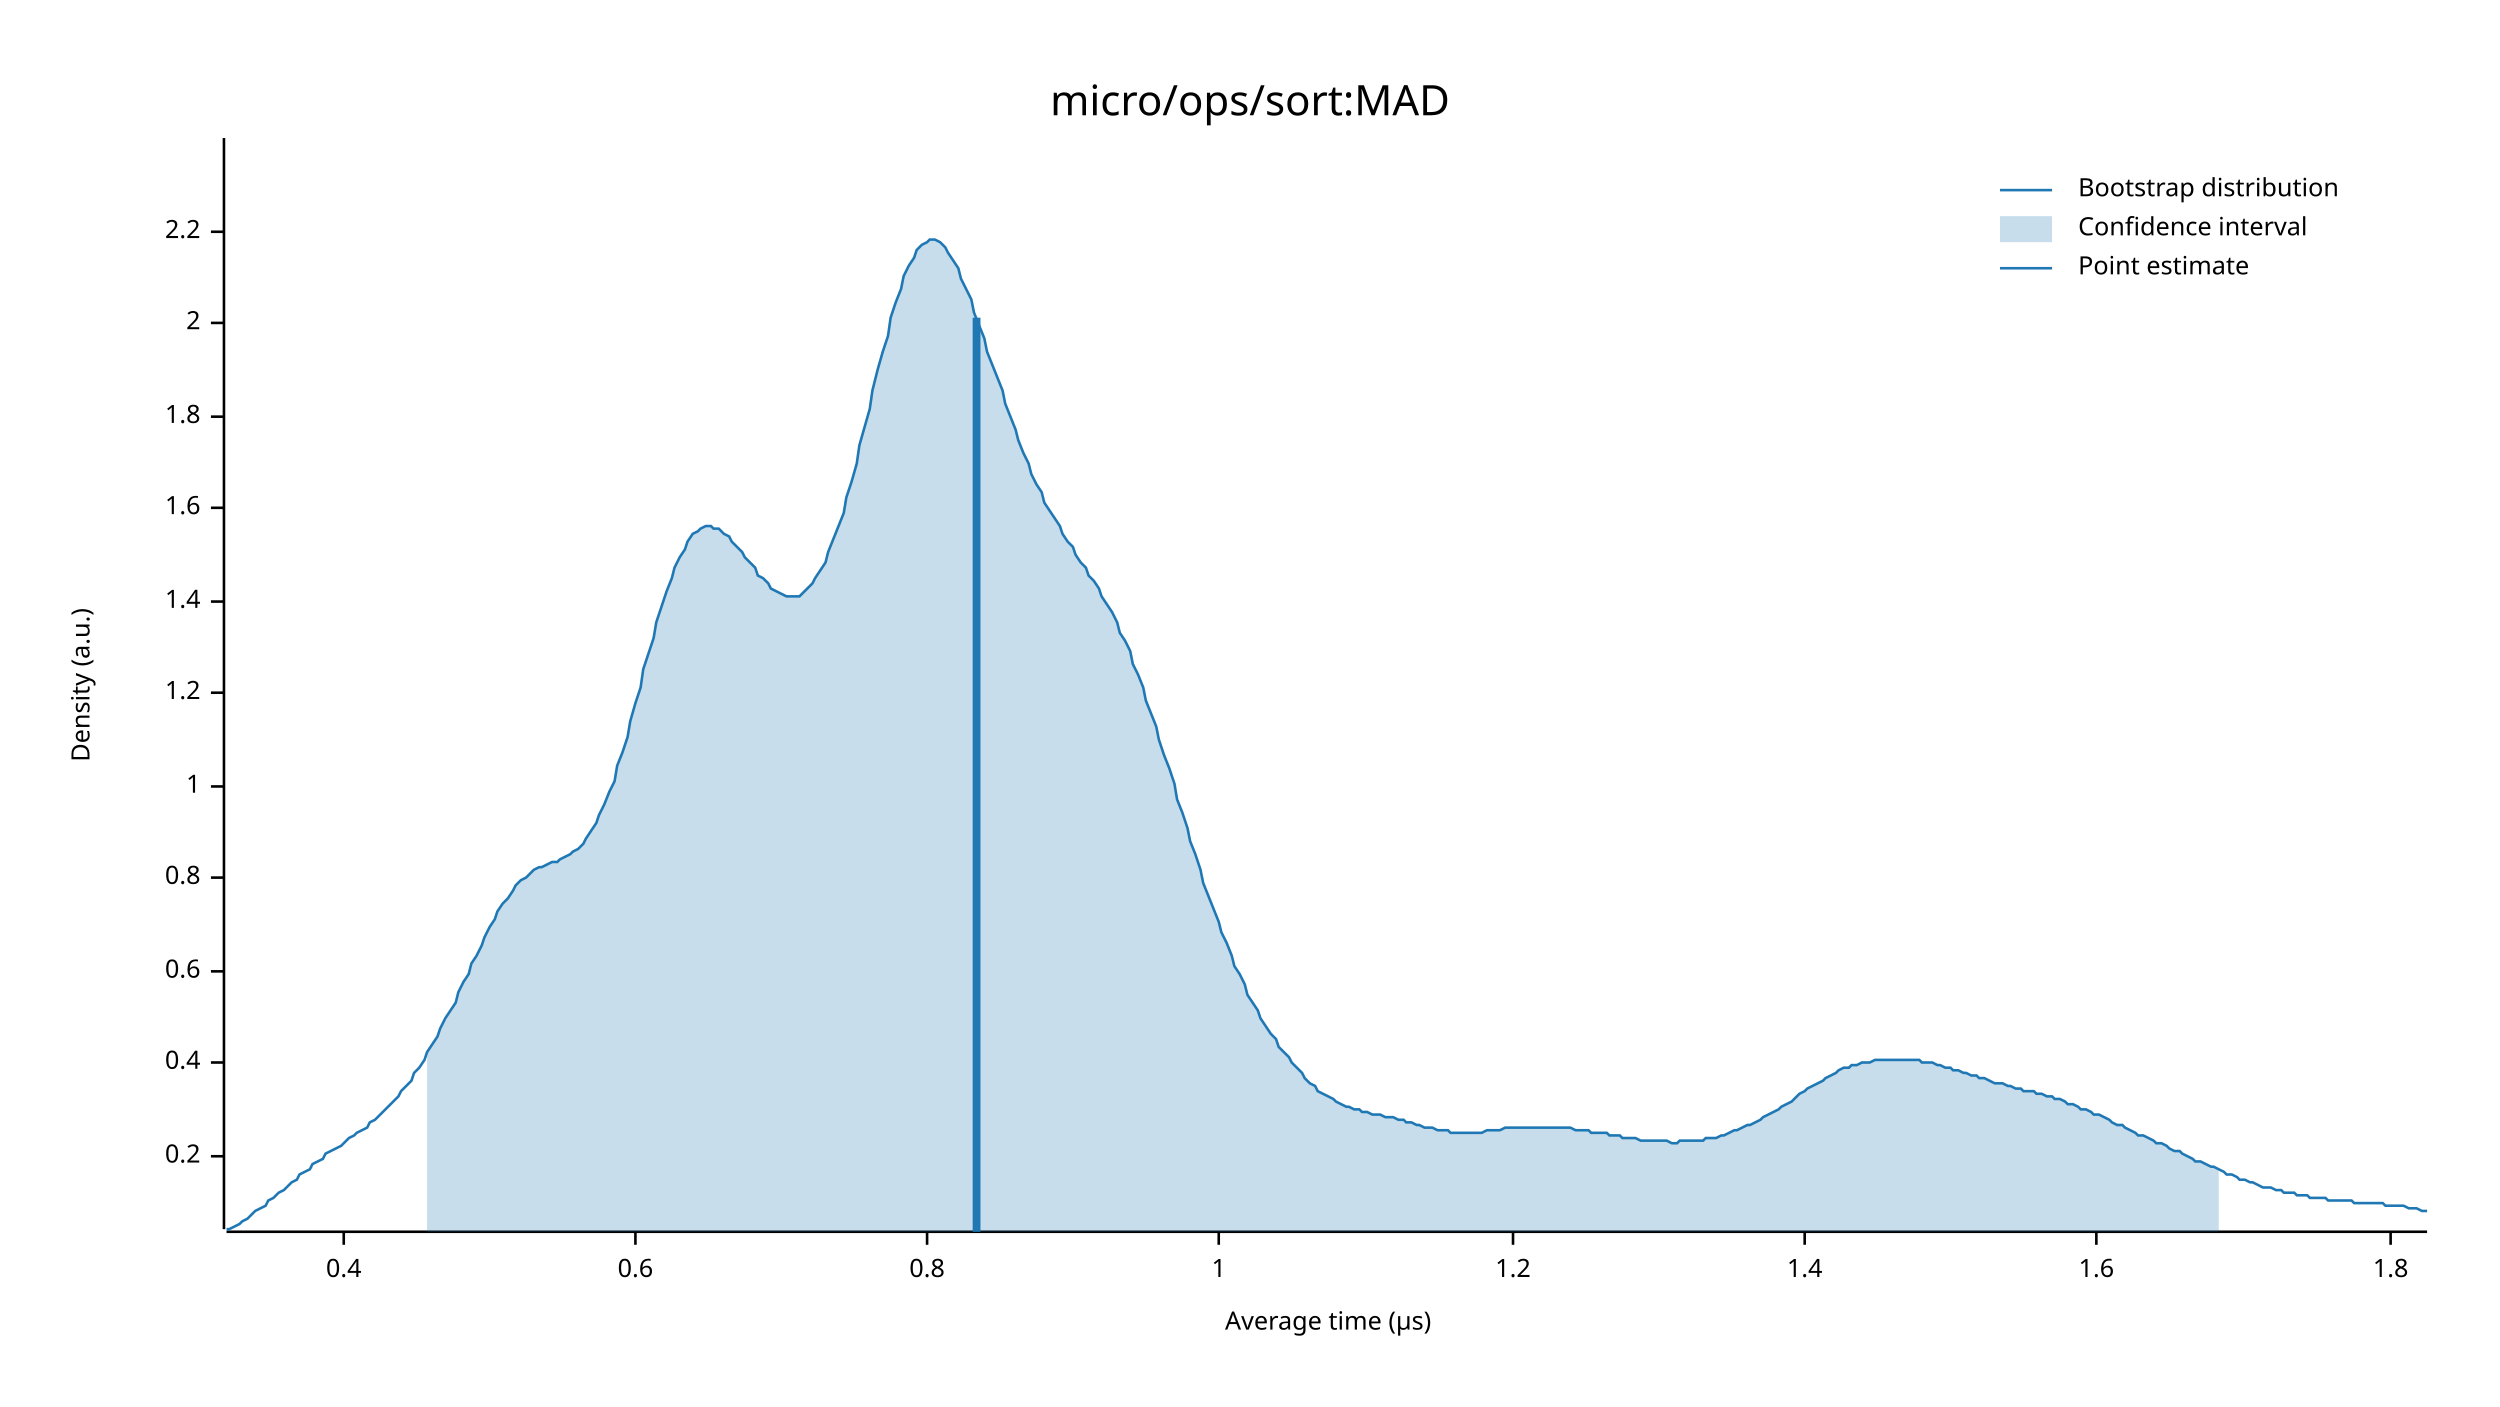
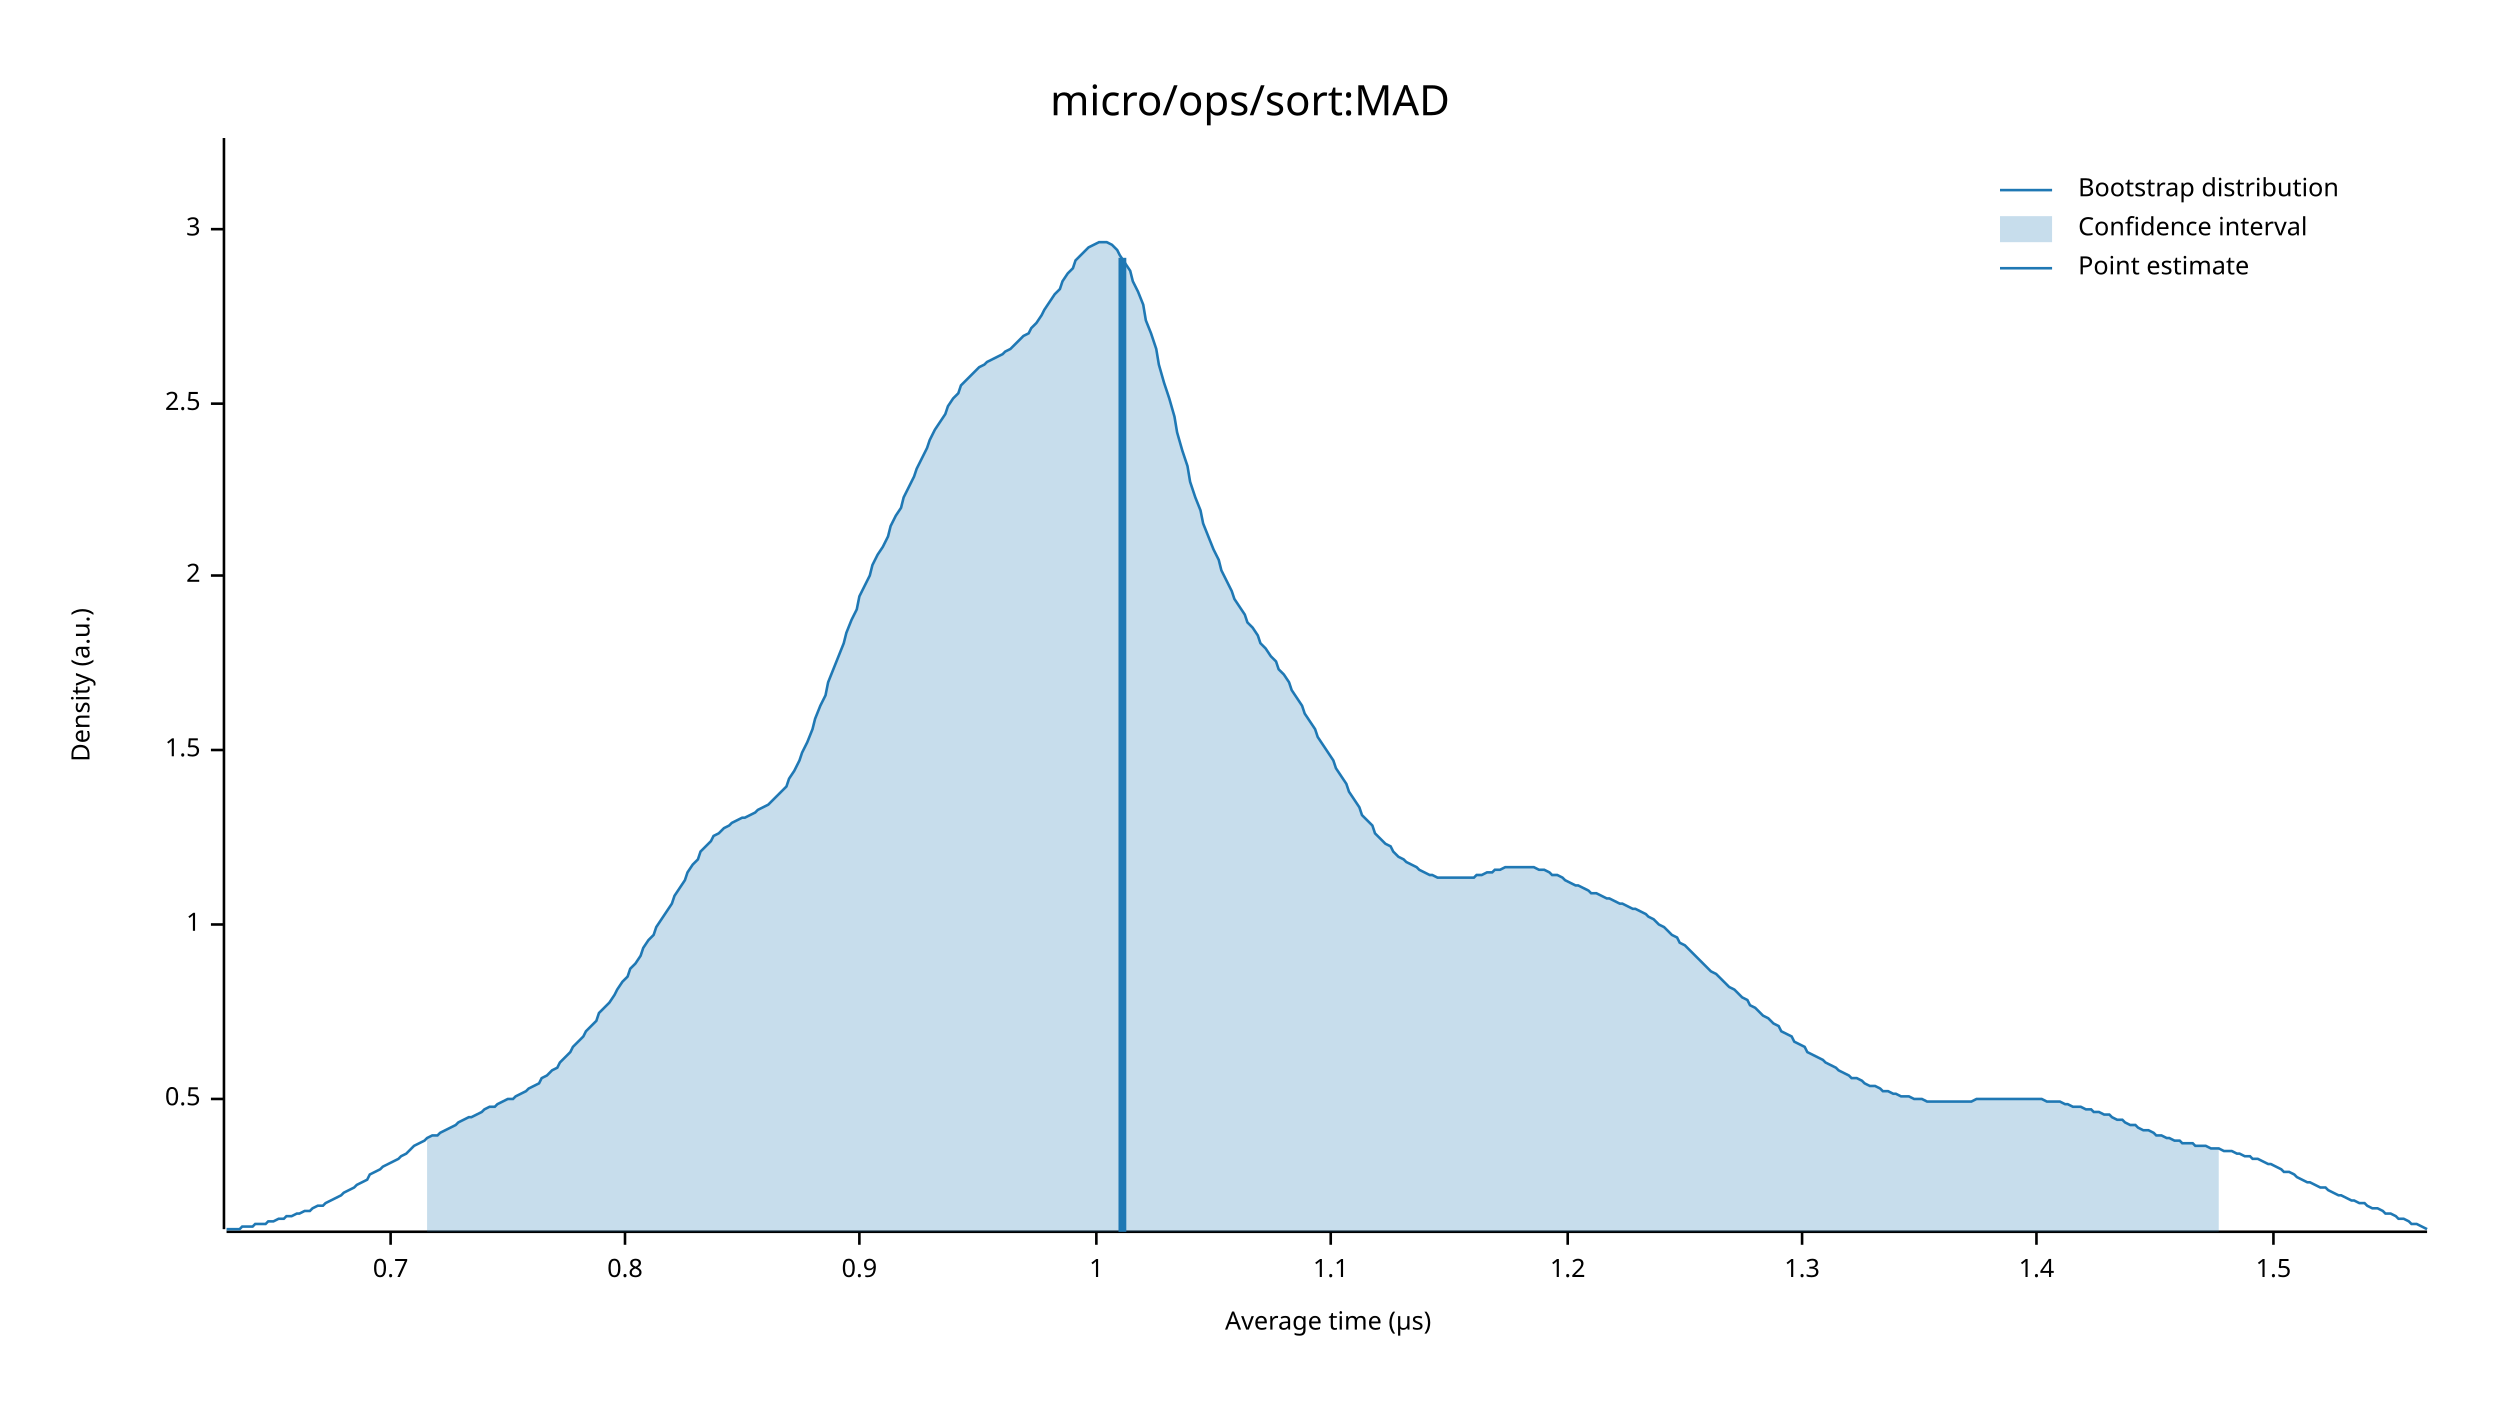
<svg xmlns="http://www.w3.org/2000/svg" width="960" height="540" viewBox="0 0 960 540">
  <text x="480" y="32" dy="0.76em" text-anchor="middle" font-family="sans-serif" font-size="16.129" opacity="1" fill="#000000">
micro/ops/sort:MAD
</text>
  <text x="27" y="263" dy="0.76em" text-anchor="middle" font-family="sans-serif" font-size="9.677" opacity="1" fill="#000000" transform="rotate(270, 27, 263)">
Density (a.u.)
</text>
  <text x="510" y="513" dy="-0.5ex" text-anchor="middle" font-family="sans-serif" font-size="9.677" opacity="1" fill="#000000">
Average time (µs)
</text>
  <polyline fill="none" opacity="1" stroke="#000000" stroke-width="1" points="86,53 86,472 " />
-   <text x="77" y="444" dy="0.5ex" text-anchor="end" font-family="sans-serif" font-size="9.677" opacity="1" fill="#000000">
- 0.2
+   <text x="77" y="422" dy="0.5ex" text-anchor="end" font-family="sans-serif" font-size="9.677" opacity="1" fill="#000000">
+ 0.5
</text>
-   <polyline fill="none" opacity="1" stroke="#000000" stroke-width="1" points="81,444 86,444 " />
-   <text x="77" y="408" dy="0.5ex" text-anchor="end" font-family="sans-serif" font-size="9.677" opacity="1" fill="#000000">
- 0.4
+   <polyline fill="none" opacity="1" stroke="#000000" stroke-width="1" points="81,422 86,422 " />
+   <text x="77" y="355" dy="0.5ex" text-anchor="end" font-family="sans-serif" font-size="9.677" opacity="1" fill="#000000">
+ 1
</text>
-   <polyline fill="none" opacity="1" stroke="#000000" stroke-width="1" points="81,408 86,408 " />
-   <text x="77" y="373" dy="0.5ex" text-anchor="end" font-family="sans-serif" font-size="9.677" opacity="1" fill="#000000">
- 0.6
+   <polyline fill="none" opacity="1" stroke="#000000" stroke-width="1" points="81,355 86,355 " />
+   <text x="77" y="288" dy="0.5ex" text-anchor="end" font-family="sans-serif" font-size="9.677" opacity="1" fill="#000000">
+ 1.5
</text>
-   <polyline fill="none" opacity="1" stroke="#000000" stroke-width="1" points="81,373 86,373 " />
-   <text x="77" y="337" dy="0.5ex" text-anchor="end" font-family="sans-serif" font-size="9.677" opacity="1" fill="#000000">
+   <polyline fill="none" opacity="1" stroke="#000000" stroke-width="1" points="81,288 86,288 " />
+   <text x="77" y="221" dy="0.5ex" text-anchor="end" font-family="sans-serif" font-size="9.677" opacity="1" fill="#000000">
+ 2
+ </text>
+   <polyline fill="none" opacity="1" stroke="#000000" stroke-width="1" points="81,221 86,221 " />
+   <text x="77" y="155" dy="0.5ex" text-anchor="end" font-family="sans-serif" font-size="9.677" opacity="1" fill="#000000">
+ 2.5
+ </text>
+   <polyline fill="none" opacity="1" stroke="#000000" stroke-width="1" points="81,155 86,155 " />
+   <text x="77" y="88" dy="0.5ex" text-anchor="end" font-family="sans-serif" font-size="9.677" opacity="1" fill="#000000">
+ 3
+ </text>
+   <polyline fill="none" opacity="1" stroke="#000000" stroke-width="1" points="81,88 86,88 " />
+   <polyline fill="none" opacity="1" stroke="#000000" stroke-width="1" points="87,473 932,473 " />
+   <text x="150" y="483" dy="0.76em" text-anchor="middle" font-family="sans-serif" font-size="9.677" opacity="1" fill="#000000">
+ 0.7
+ </text>
+   <polyline fill="none" opacity="1" stroke="#000000" stroke-width="1" points="150,473 150,478 " />
+   <text x="240" y="483" dy="0.76em" text-anchor="middle" font-family="sans-serif" font-size="9.677" opacity="1" fill="#000000">
0.8
</text>
-   <polyline fill="none" opacity="1" stroke="#000000" stroke-width="1" points="81,337 86,337 " />
-   <text x="77" y="302" dy="0.5ex" text-anchor="end" font-family="sans-serif" font-size="9.677" opacity="1" fill="#000000">
+   <polyline fill="none" opacity="1" stroke="#000000" stroke-width="1" points="240,473 240,478 " />
+   <text x="330" y="483" dy="0.76em" text-anchor="middle" font-family="sans-serif" font-size="9.677" opacity="1" fill="#000000">
+ 0.9
+ </text>
+   <polyline fill="none" opacity="1" stroke="#000000" stroke-width="1" points="330,473 330,478 " />
+   <text x="421" y="483" dy="0.76em" text-anchor="middle" font-family="sans-serif" font-size="9.677" opacity="1" fill="#000000">
1
</text>
-   <polyline fill="none" opacity="1" stroke="#000000" stroke-width="1" points="81,302 86,302 " />
-   <text x="77" y="266" dy="0.5ex" text-anchor="end" font-family="sans-serif" font-size="9.677" opacity="1" fill="#000000">
+   <polyline fill="none" opacity="1" stroke="#000000" stroke-width="1" points="421,473 421,478 " />
+   <text x="511" y="483" dy="0.76em" text-anchor="middle" font-family="sans-serif" font-size="9.677" opacity="1" fill="#000000">
+ 1.1
+ </text>
+   <polyline fill="none" opacity="1" stroke="#000000" stroke-width="1" points="511,473 511,478 " />
+   <text x="602" y="483" dy="0.76em" text-anchor="middle" font-family="sans-serif" font-size="9.677" opacity="1" fill="#000000">
1.2
</text>
-   <polyline fill="none" opacity="1" stroke="#000000" stroke-width="1" points="81,266 86,266 " />
-   <text x="77" y="231" dy="0.5ex" text-anchor="end" font-family="sans-serif" font-size="9.677" opacity="1" fill="#000000">
+   <polyline fill="none" opacity="1" stroke="#000000" stroke-width="1" points="602,473 602,478 " />
+   <text x="692" y="483" dy="0.76em" text-anchor="middle" font-family="sans-serif" font-size="9.677" opacity="1" fill="#000000">
+ 1.3
+ </text>
+   <polyline fill="none" opacity="1" stroke="#000000" stroke-width="1" points="692,473 692,478 " />
+   <text x="782" y="483" dy="0.76em" text-anchor="middle" font-family="sans-serif" font-size="9.677" opacity="1" fill="#000000">
1.4
</text>
-   <polyline fill="none" opacity="1" stroke="#000000" stroke-width="1" points="81,231 86,231 " />
-   <text x="77" y="195" dy="0.5ex" text-anchor="end" font-family="sans-serif" font-size="9.677" opacity="1" fill="#000000">
- 1.6
+   <polyline fill="none" opacity="1" stroke="#000000" stroke-width="1" points="782,473 782,478 " />
+   <text x="873" y="483" dy="0.76em" text-anchor="middle" font-family="sans-serif" font-size="9.677" opacity="1" fill="#000000">
+ 1.5
</text>
-   <polyline fill="none" opacity="1" stroke="#000000" stroke-width="1" points="81,195 86,195 " />
-   <text x="77" y="160" dy="0.5ex" text-anchor="end" font-family="sans-serif" font-size="9.677" opacity="1" fill="#000000">
- 1.8
- </text>
-   <polyline fill="none" opacity="1" stroke="#000000" stroke-width="1" points="81,160 86,160 " />
-   <text x="77" y="124" dy="0.5ex" text-anchor="end" font-family="sans-serif" font-size="9.677" opacity="1" fill="#000000">
- 2
- </text>
-   <polyline fill="none" opacity="1" stroke="#000000" stroke-width="1" points="81,124 86,124 " />
-   <text x="77" y="89" dy="0.5ex" text-anchor="end" font-family="sans-serif" font-size="9.677" opacity="1" fill="#000000">
- 2.2
- </text>
-   <polyline fill="none" opacity="1" stroke="#000000" stroke-width="1" points="81,89 86,89 " />
-   <polyline fill="none" opacity="1" stroke="#000000" stroke-width="1" points="87,473 932,473 " />
-   <text x="132" y="483" dy="0.76em" text-anchor="middle" font-family="sans-serif" font-size="9.677" opacity="1" fill="#000000">
- 0.4
- </text>
-   <polyline fill="none" opacity="1" stroke="#000000" stroke-width="1" points="132,473 132,478 " />
-   <text x="244" y="483" dy="0.76em" text-anchor="middle" font-family="sans-serif" font-size="9.677" opacity="1" fill="#000000">
- 0.6
- </text>
-   <polyline fill="none" opacity="1" stroke="#000000" stroke-width="1" points="244,473 244,478 " />
-   <text x="356" y="483" dy="0.76em" text-anchor="middle" font-family="sans-serif" font-size="9.677" opacity="1" fill="#000000">
- 0.8
- </text>
-   <polyline fill="none" opacity="1" stroke="#000000" stroke-width="1" points="356,473 356,478 " />
-   <text x="468" y="483" dy="0.76em" text-anchor="middle" font-family="sans-serif" font-size="9.677" opacity="1" fill="#000000">
- 1
- </text>
-   <polyline fill="none" opacity="1" stroke="#000000" stroke-width="1" points="468,473 468,478 " />
-   <text x="581" y="483" dy="0.76em" text-anchor="middle" font-family="sans-serif" font-size="9.677" opacity="1" fill="#000000">
- 1.2
- </text>
-   <polyline fill="none" opacity="1" stroke="#000000" stroke-width="1" points="581,473 581,478 " />
-   <text x="693" y="483" dy="0.76em" text-anchor="middle" font-family="sans-serif" font-size="9.677" opacity="1" fill="#000000">
- 1.4
- </text>
-   <polyline fill="none" opacity="1" stroke="#000000" stroke-width="1" points="693,473 693,478 " />
-   <text x="805" y="483" dy="0.76em" text-anchor="middle" font-family="sans-serif" font-size="9.677" opacity="1" fill="#000000">
- 1.6
- </text>
-   <polyline fill="none" opacity="1" stroke="#000000" stroke-width="1" points="805,473 805,478 " />
-   <text x="918" y="483" dy="0.76em" text-anchor="middle" font-family="sans-serif" font-size="9.677" opacity="1" fill="#000000">
- 1.8
- </text>
-   <polyline fill="none" opacity="1" stroke="#000000" stroke-width="1" points="918,473 918,478 " />
-   <polyline fill="none" opacity="1" stroke="#1F78B4" stroke-width="1" points="87,472 88,472 90,471 92,470 93,469 95,468 97,466 98,465 100,464 102,463 103,461 105,460 107,458 109,457 110,456 112,454 114,453 115,451 117,450 119,449 120,447 122,446 124,445 125,443 127,442 129,441 131,440 132,439 134,437 136,436 137,435 139,434 141,433 142,431 144,430 146,428 147,427 149,425 151,423 153,421 154,419 156,417 158,415 159,412 161,410 163,407 164,404 166,401 168,398 169,395 171,391 173,388 175,385 176,381 178,377 180,374 181,370 183,367 185,363 186,360 188,356 190,353 191,350 193,347 195,345 197,342 198,340 200,338 202,337 203,336 205,334 207,333 208,333 210,332 212,331 214,331 215,330 217,329 219,328 220,327 222,326 224,324 225,322 227,319 229,316 230,313 232,309 234,304 236,300 237,294 239,289 241,283 242,277 244,270 246,264 247,257 249,251 251,245 252,239 254,233 256,227 258,222 259,218 261,214 263,211 264,208 266,205 268,204 269,203 271,202 273,202 274,203 276,203 278,205 280,206 281,208 283,210 285,212 286,214 288,216 290,218 291,221 293,222 295,224 296,226 298,227 300,228 302,229 303,229 305,229 307,229 308,228 310,226 312,224 313,222 315,219 317,216 318,212 320,207 322,202 324,197 325,191 327,185 329,178 330,171 332,164 334,157 335,150 337,142 339,135 341,129 342,122 344,116 346,111 347,106 349,102 351,99 352,96 354,94 356,93 357,92 359,92 361,93 363,95 364,97 366,100 368,103 369,107 371,111 373,115 374,120 376,125 378,130 379,135 381,140 383,145 385,150 386,155 388,160 390,165 391,169 393,174 395,178 396,182 398,186 400,189 401,193 403,196 405,199 407,202 408,205 410,208 412,210 413,213 415,216 417,218 418,221 420,223 422,226 423,229 425,232 427,235 429,239 430,243 432,246 434,250 435,255 437,259 439,264 440,269 442,274 444,279 445,284 447,290 449,295 451,301 452,307 454,312 456,318 457,323 459,328 461,334 462,339 464,344 466,349 468,354 469,358 471,362 473,367 474,371 476,374 478,378 479,382 481,385 483,388 484,391 486,394 488,397 490,399 491,402 493,404 495,406 496,408 498,410 500,412 501,414 503,416 505,417 506,419 508,420 510,421 512,422 513,423 515,424 517,425 518,425 520,426 522,426 523,427 525,427 527,428 528,428 530,428 532,429 534,429 535,429 537,430 539,430 540,431 542,431 544,432 545,432 547,433 549,433 550,433 552,434 554,434 556,434 557,435 559,435 561,435 562,435 564,435 566,435 567,435 569,435 571,434 573,434 574,434 576,434 578,433 579,433 581,433 583,433 584,433 586,433 588,433 589,433 591,433 593,433 595,433 596,433 598,433 600,433 601,433 603,433 605,434 606,434 608,434 610,434 611,435 613,435 615,435 617,435 618,436 620,436 622,436 623,437 625,437 627,437 628,437 630,438 632,438 633,438 635,438 637,438 639,438 640,438 642,439 644,439 645,438 647,438 649,438 650,438 652,438 654,438 655,437 657,437 659,437 661,436 662,436 664,435 666,434 667,434 669,433 671,432 672,432 674,431 676,430 677,429 679,428 681,427 683,426 684,425 686,424 688,423 689,422 691,420 693,419 694,418 696,417 698,416 700,415 701,414 703,413 705,412 706,411 708,410 710,410 711,409 713,409 715,408 716,408 718,408 720,407 722,407 723,407 725,407 727,407 728,407 730,407 732,407 733,407 735,407 737,407 738,408 740,408 742,408 744,409 745,409 747,410 749,410 750,411 752,411 754,412 755,412 757,413 759,413 760,414 762,414 764,415 766,416 767,416 769,416 771,417 772,417 774,418 776,418 777,419 779,419 781,419 782,420 784,420 786,421 788,421 789,422 791,422 793,423 794,424 796,424 798,425 799,426 801,426 803,427 804,428 806,428 808,429 810,430 811,431 813,432 815,432 816,433 818,434 820,435 821,436 823,436 825,437 827,438 828,439 830,439 832,440 833,441 835,442 837,442 838,443 840,444 842,445 843,446 845,446 847,447 849,448 850,448 852,449 854,450 855,451 857,451 859,452 860,453 862,453 864,454 865,454 867,455 869,456 871,456 872,456 874,457 876,457 877,458 879,458 881,458 882,459 884,459 886,459 887,460 889,460 891,460 893,460 894,461 896,461 898,461 899,461 901,461 903,461 904,462 906,462 908,462 909,462 911,462 913,462 915,462 916,463 918,463 920,463 921,463 923,463 925,464 926,464 928,464 930,465 932,465 " />
-   <polygon opacity="0.25" fill="#1F78B4" points="164,404 166,401 168,398 169,395 171,391 173,388 175,385 176,381 178,377 180,374 181,370 183,367 185,363 186,360 188,356 190,353 191,350 193,347 195,345 197,342 198,340 200,338 202,337 203,336 205,334 207,333 208,333 210,332 212,331 214,331 215,330 217,329 219,328 220,327 222,326 224,324 225,322 227,319 229,316 230,313 232,309 234,304 236,300 237,294 239,289 241,283 242,277 244,270 246,264 247,257 249,251 251,245 252,239 254,233 256,227 258,222 259,218 261,214 263,211 264,208 266,205 268,204 269,203 271,202 273,202 274,203 276,203 278,205 280,206 281,208 283,210 285,212 286,214 288,216 290,218 291,221 293,222 295,224 296,226 298,227 300,228 302,229 303,229 305,229 307,229 308,228 310,226 312,224 313,222 315,219 317,216 318,212 320,207 322,202 324,197 325,191 327,185 329,178 330,171 332,164 334,157 335,150 337,142 339,135 341,129 342,122 344,116 346,111 347,106 349,102 351,99 352,96 354,94 356,93 357,92 359,92 361,93 363,95 364,97 366,100 368,103 369,107 371,111 373,115 374,120 376,125 378,130 379,135 381,140 383,145 385,150 386,155 388,160 390,165 391,169 393,174 395,178 396,182 398,186 400,189 401,193 403,196 405,199 407,202 408,205 410,208 412,210 413,213 415,216 417,218 418,221 420,223 422,226 423,229 425,232 427,235 429,239 430,243 432,246 434,250 435,255 437,259 439,264 440,269 442,274 444,279 445,284 447,290 449,295 451,301 452,307 454,312 456,318 457,323 459,328 461,334 462,339 464,344 466,349 468,354 469,358 471,362 473,367 474,371 476,374 478,378 479,382 481,385 483,388 484,391 486,394 488,397 490,399 491,402 493,404 495,406 496,408 498,410 500,412 501,414 503,416 505,417 506,419 508,420 510,421 512,422 513,423 515,424 517,425 518,425 520,426 522,426 523,427 525,427 527,428 528,428 530,428 532,429 534,429 535,429 537,430 539,430 540,431 542,431 544,432 545,432 547,433 549,433 550,433 552,434 554,434 556,434 557,435 559,435 561,435 562,435 564,435 566,435 567,435 569,435 571,434 573,434 574,434 576,434 578,433 579,433 581,433 583,433 584,433 586,433 588,433 589,433 591,433 593,433 595,433 596,433 598,433 600,433 601,433 603,433 605,434 606,434 608,434 610,434 611,435 613,435 615,435 617,435 618,436 620,436 622,436 623,437 625,437 627,437 628,437 630,438 632,438 633,438 635,438 637,438 639,438 640,438 642,439 644,439 645,438 647,438 649,438 650,438 652,438 654,438 655,437 657,437 659,437 661,436 662,436 664,435 666,434 667,434 669,433 671,432 672,432 674,431 676,430 677,429 679,428 681,427 683,426 684,425 686,424 688,423 689,422 691,420 693,419 694,418 696,417 698,416 700,415 701,414 703,413 705,412 706,411 708,410 710,410 711,409 713,409 715,408 716,408 718,408 720,407 722,407 723,407 725,407 727,407 728,407 730,407 732,407 733,407 735,407 737,407 738,408 740,408 742,408 744,409 745,409 747,410 749,410 750,411 752,411 754,412 755,412 757,413 759,413 760,414 762,414 764,415 766,416 767,416 769,416 771,417 772,417 774,418 776,418 777,419 779,419 781,419 782,420 784,420 786,421 788,421 789,422 791,422 793,423 794,424 796,424 798,425 799,426 801,426 803,427 804,428 806,428 808,429 810,430 811,431 813,432 815,432 816,433 818,434 820,435 821,436 823,436 825,437 827,438 828,439 830,439 832,440 833,441 835,442 837,442 838,443 840,444 842,445 843,446 845,446 847,447 849,448 850,448 852,449 852,473 164,473 " />
-   <polyline fill="none" opacity="1" stroke="#1F78B4" stroke-width="3" points="375,473 375,122 " />
+   <polyline fill="none" opacity="1" stroke="#000000" stroke-width="1" points="873,473 873,478 " />
+   <polyline fill="none" opacity="1" stroke="#1F78B4" stroke-width="1" points="87,472 88,472 90,472 92,472 93,471 95,471 97,471 98,470 100,470 102,470 103,469 105,469 107,468 109,468 110,467 112,467 114,466 115,466 117,465 119,465 120,464 122,463 124,463 125,462 127,461 129,460 131,459 132,458 134,457 136,456 137,455 139,454 141,453 142,451 144,450 146,449 147,448 149,447 151,446 153,445 154,444 156,443 158,441 159,440 161,439 163,438 164,437 166,436 168,436 169,435 171,434 173,433 175,432 176,431 178,430 180,429 181,429 183,428 185,427 186,426 188,425 190,425 191,424 193,423 195,422 197,422 198,421 200,420 202,419 203,418 205,417 207,416 208,414 210,413 212,411 214,410 215,408 217,406 219,404 220,402 222,400 224,398 225,396 227,394 229,392 230,389 232,387 234,385 236,382 237,380 239,377 241,375 242,372 244,370 246,367 247,364 249,361 251,359 252,356 254,353 256,350 258,347 259,344 261,341 263,338 264,335 266,332 268,330 269,327 271,325 273,323 274,321 276,320 278,318 280,317 281,316 283,315 285,314 286,314 288,313 290,312 291,311 293,310 295,309 296,308 298,306 300,304 302,302 303,299 305,296 307,292 308,289 310,285 312,280 313,276 315,271 317,267 318,262 320,257 322,252 324,247 325,243 327,238 329,234 330,229 332,225 334,221 335,217 337,213 339,210 341,206 342,202 344,198 346,195 347,191 349,187 351,183 352,180 354,176 356,172 357,169 359,165 361,162 363,159 364,156 366,153 368,151 369,148 371,146 373,144 374,143 376,141 378,140 379,139 381,138 383,137 385,136 386,135 388,134 390,132 391,131 393,129 395,128 396,126 398,124 400,121 401,119 403,116 405,113 407,111 408,108 410,105 412,103 413,100 415,98 417,96 418,95 420,94 422,93 423,93 425,93 427,94 429,96 430,98 432,101 434,104 435,108 437,112 439,117 440,123 442,128 444,134 445,140 447,147 449,153 451,160 452,166 454,173 456,179 457,185 459,191 461,196 462,201 464,206 466,211 468,215 469,219 471,223 473,227 474,230 476,233 478,236 479,239 481,241 483,244 484,247 486,249 488,252 490,254 491,257 493,259 495,262 496,265 498,268 500,271 501,274 503,277 505,280 506,283 508,286 510,289 512,292 513,295 515,298 517,301 518,304 520,307 522,310 523,313 525,315 527,317 528,320 530,322 532,324 534,325 535,327 537,329 539,330 540,331 542,332 544,333 545,334 547,335 549,336 550,336 552,337 554,337 556,337 557,337 559,337 561,337 562,337 564,337 566,337 567,336 569,336 571,335 573,335 574,334 576,334 578,333 579,333 581,333 583,333 584,333 586,333 588,333 589,333 591,334 593,334 595,335 596,336 598,336 600,337 601,338 603,339 605,340 606,340 608,341 610,342 611,343 613,343 615,344 617,345 618,345 620,346 622,347 623,347 625,348 627,349 628,349 630,350 632,351 633,352 635,353 637,355 639,356 640,357 642,359 644,360 645,362 647,363 649,365 650,366 652,368 654,370 655,371 657,373 659,374 661,376 662,377 664,379 666,380 667,381 669,383 671,384 672,386 674,387 676,389 677,390 679,391 681,393 683,394 684,396 686,397 688,398 689,400 691,401 693,402 694,404 696,405 698,406 700,407 701,408 703,409 705,410 706,411 708,412 710,413 711,414 713,414 715,415 716,416 718,417 720,417 722,418 723,419 725,419 727,420 728,420 730,421 732,421 733,421 735,422 737,422 738,422 740,423 742,423 744,423 745,423 747,423 749,423 750,423 752,423 754,423 755,423 757,423 759,422 760,422 762,422 764,422 766,422 767,422 769,422 771,422 772,422 774,422 776,422 777,422 779,422 781,422 782,422 784,422 786,423 788,423 789,423 791,423 793,424 794,424 796,425 798,425 799,425 801,426 803,426 804,427 806,427 808,428 810,428 811,429 813,430 815,430 816,431 818,432 820,432 821,433 823,434 825,434 827,435 828,436 830,436 832,437 833,437 835,438 837,438 838,439 840,439 842,439 843,440 845,440 847,440 849,441 850,441 852,441 854,442 855,442 857,442 859,443 860,443 862,444 864,444 865,445 867,445 869,446 871,447 872,447 874,448 876,449 877,450 879,450 881,451 882,452 884,453 886,454 887,454 889,455 891,456 893,456 894,457 896,458 898,459 899,459 901,460 903,461 904,461 906,462 908,462 909,463 911,464 913,464 915,465 916,466 918,466 920,467 921,468 923,468 925,469 926,470 928,470 930,471 932,472 " />
+   <polygon opacity="0.25" fill="#1F78B4" points="164,437 166,436 168,436 169,435 171,434 173,433 175,432 176,431 178,430 180,429 181,429 183,428 185,427 186,426 188,425 190,425 191,424 193,423 195,422 197,422 198,421 200,420 202,419 203,418 205,417 207,416 208,414 210,413 212,411 214,410 215,408 217,406 219,404 220,402 222,400 224,398 225,396 227,394 229,392 230,389 232,387 234,385 236,382 237,380 239,377 241,375 242,372 244,370 246,367 247,364 249,361 251,359 252,356 254,353 256,350 258,347 259,344 261,341 263,338 264,335 266,332 268,330 269,327 271,325 273,323 274,321 276,320 278,318 280,317 281,316 283,315 285,314 286,314 288,313 290,312 291,311 293,310 295,309 296,308 298,306 300,304 302,302 303,299 305,296 307,292 308,289 310,285 312,280 313,276 315,271 317,267 318,262 320,257 322,252 324,247 325,243 327,238 329,234 330,229 332,225 334,221 335,217 337,213 339,210 341,206 342,202 344,198 346,195 347,191 349,187 351,183 352,180 354,176 356,172 357,169 359,165 361,162 363,159 364,156 366,153 368,151 369,148 371,146 373,144 374,143 376,141 378,140 379,139 381,138 383,137 385,136 386,135 388,134 390,132 391,131 393,129 395,128 396,126 398,124 400,121 401,119 403,116 405,113 407,111 408,108 410,105 412,103 413,100 415,98 417,96 418,95 420,94 422,93 423,93 425,93 427,94 429,96 430,98 432,101 434,104 435,108 437,112 439,117 440,123 442,128 444,134 445,140 447,147 449,153 451,160 452,166 454,173 456,179 457,185 459,191 461,196 462,201 464,206 466,211 468,215 469,219 471,223 473,227 474,230 476,233 478,236 479,239 481,241 483,244 484,247 486,249 488,252 490,254 491,257 493,259 495,262 496,265 498,268 500,271 501,274 503,277 505,280 506,283 508,286 510,289 512,292 513,295 515,298 517,301 518,304 520,307 522,310 523,313 525,315 527,317 528,320 530,322 532,324 534,325 535,327 537,329 539,330 540,331 542,332 544,333 545,334 547,335 549,336 550,336 552,337 554,337 556,337 557,337 559,337 561,337 562,337 564,337 566,337 567,336 569,336 571,335 573,335 574,334 576,334 578,333 579,333 581,333 583,333 584,333 586,333 588,333 589,333 591,334 593,334 595,335 596,336 598,336 600,337 601,338 603,339 605,340 606,340 608,341 610,342 611,343 613,343 615,344 617,345 618,345 620,346 622,347 623,347 625,348 627,349 628,349 630,350 632,351 633,352 635,353 637,355 639,356 640,357 642,359 644,360 645,362 647,363 649,365 650,366 652,368 654,370 655,371 657,373 659,374 661,376 662,377 664,379 666,380 667,381 669,383 671,384 672,386 674,387 676,389 677,390 679,391 681,393 683,394 684,396 686,397 688,398 689,400 691,401 693,402 694,404 696,405 698,406 700,407 701,408 703,409 705,410 706,411 708,412 710,413 711,414 713,414 715,415 716,416 718,417 720,417 722,418 723,419 725,419 727,420 728,420 730,421 732,421 733,421 735,422 737,422 738,422 740,423 742,423 744,423 745,423 747,423 749,423 750,423 752,423 754,423 755,423 757,423 759,422 760,422 762,422 764,422 766,422 767,422 769,422 771,422 772,422 774,422 776,422 777,422 779,422 781,422 782,422 784,422 786,423 788,423 789,423 791,423 793,424 794,424 796,425 798,425 799,425 801,426 803,426 804,427 806,427 808,428 810,428 811,429 813,430 815,430 816,431 818,432 820,432 821,433 823,434 825,434 827,435 828,436 830,436 832,437 833,437 835,438 837,438 838,439 840,439 842,439 843,440 845,440 847,440 849,441 850,441 852,441 852,473 164,473 " />
+   <polyline fill="none" opacity="1" stroke="#1F78B4" stroke-width="3" points="431,473 431,99 " />
  <text x="798" y="68" dy="0.76em" text-anchor="start" font-family="sans-serif" font-size="9.677" opacity="1" fill="#000000">
Bootstrap distribution
</text>
  <text x="798" y="83" dy="0.76em" text-anchor="start" font-family="sans-serif" font-size="9.677" opacity="1" fill="#000000">
Confidence interval
</text>
  <text x="798" y="98" dy="0.76em" text-anchor="start" font-family="sans-serif" font-size="9.677" opacity="1" fill="#000000">
Point estimate
</text>
  <polyline fill="none" opacity="1" stroke="#1F78B4" stroke-width="1" points="768,73 788,73 " />
  <rect x="768" y="83" width="20" height="10" opacity="0.25" fill="#1F78B4" stroke="none" />
  <polyline fill="none" opacity="1" stroke="#1F78B4" stroke-width="1" points="768,103 788,103 " />
</svg>
